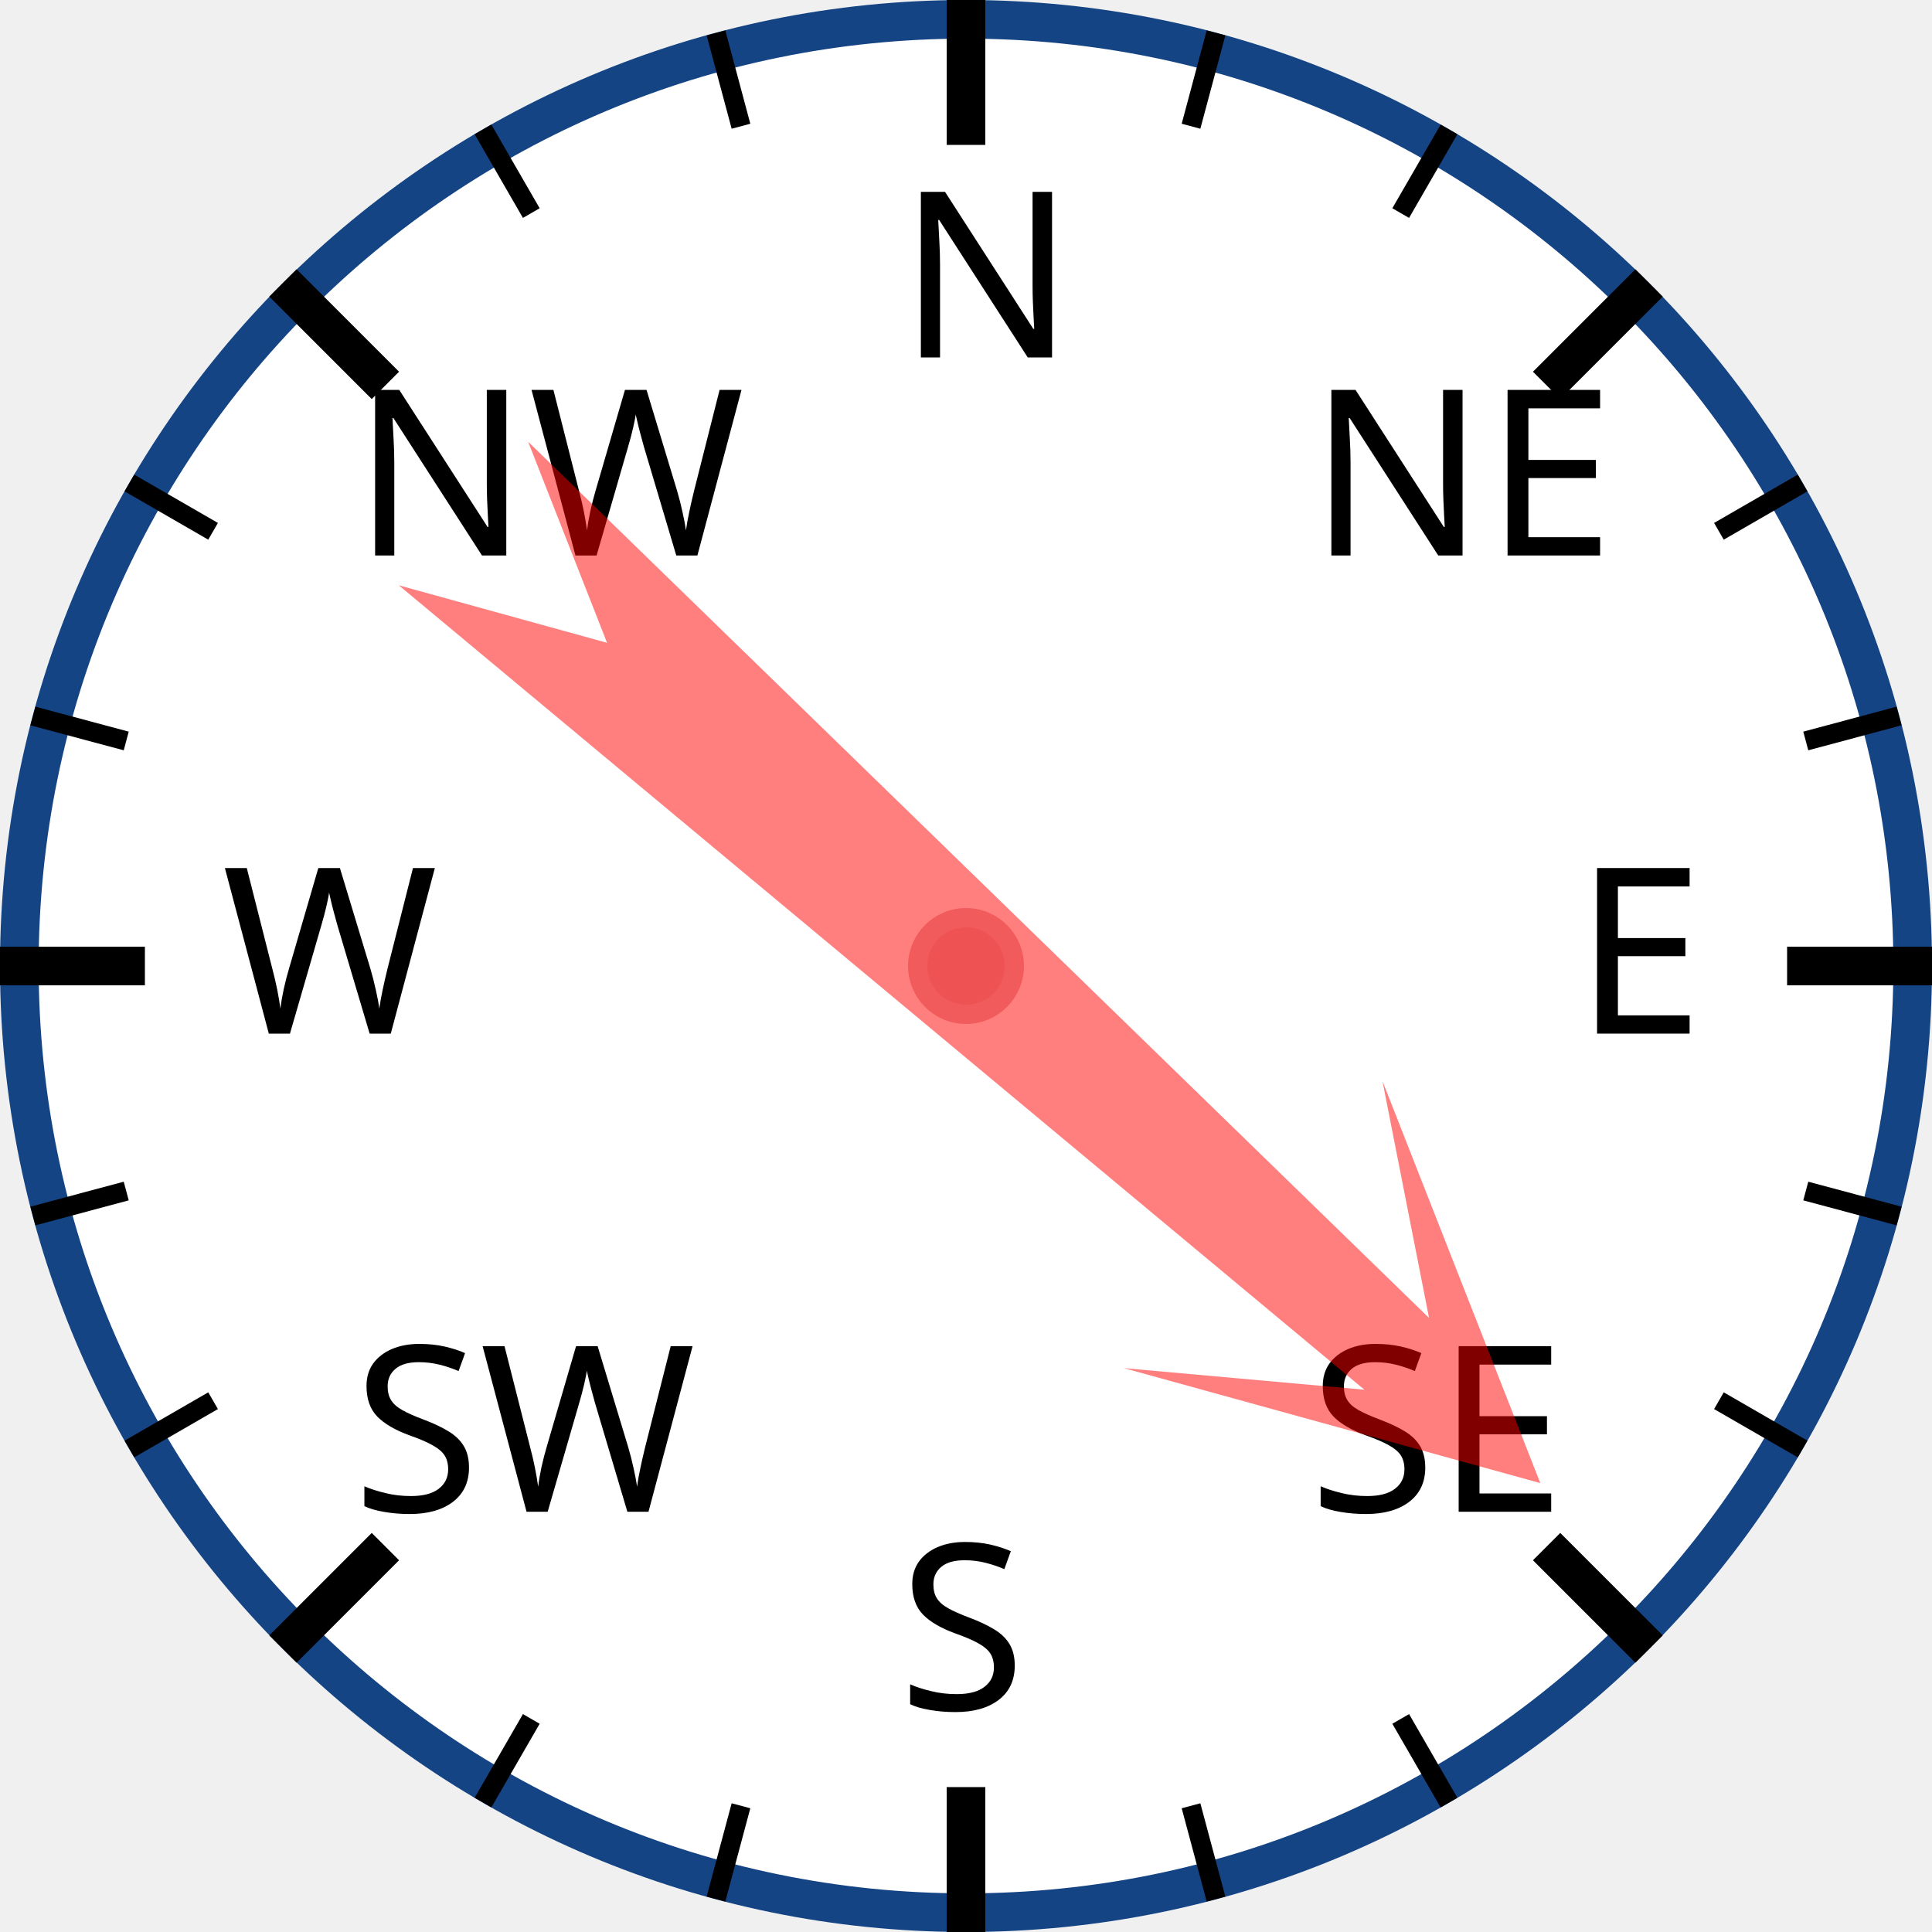
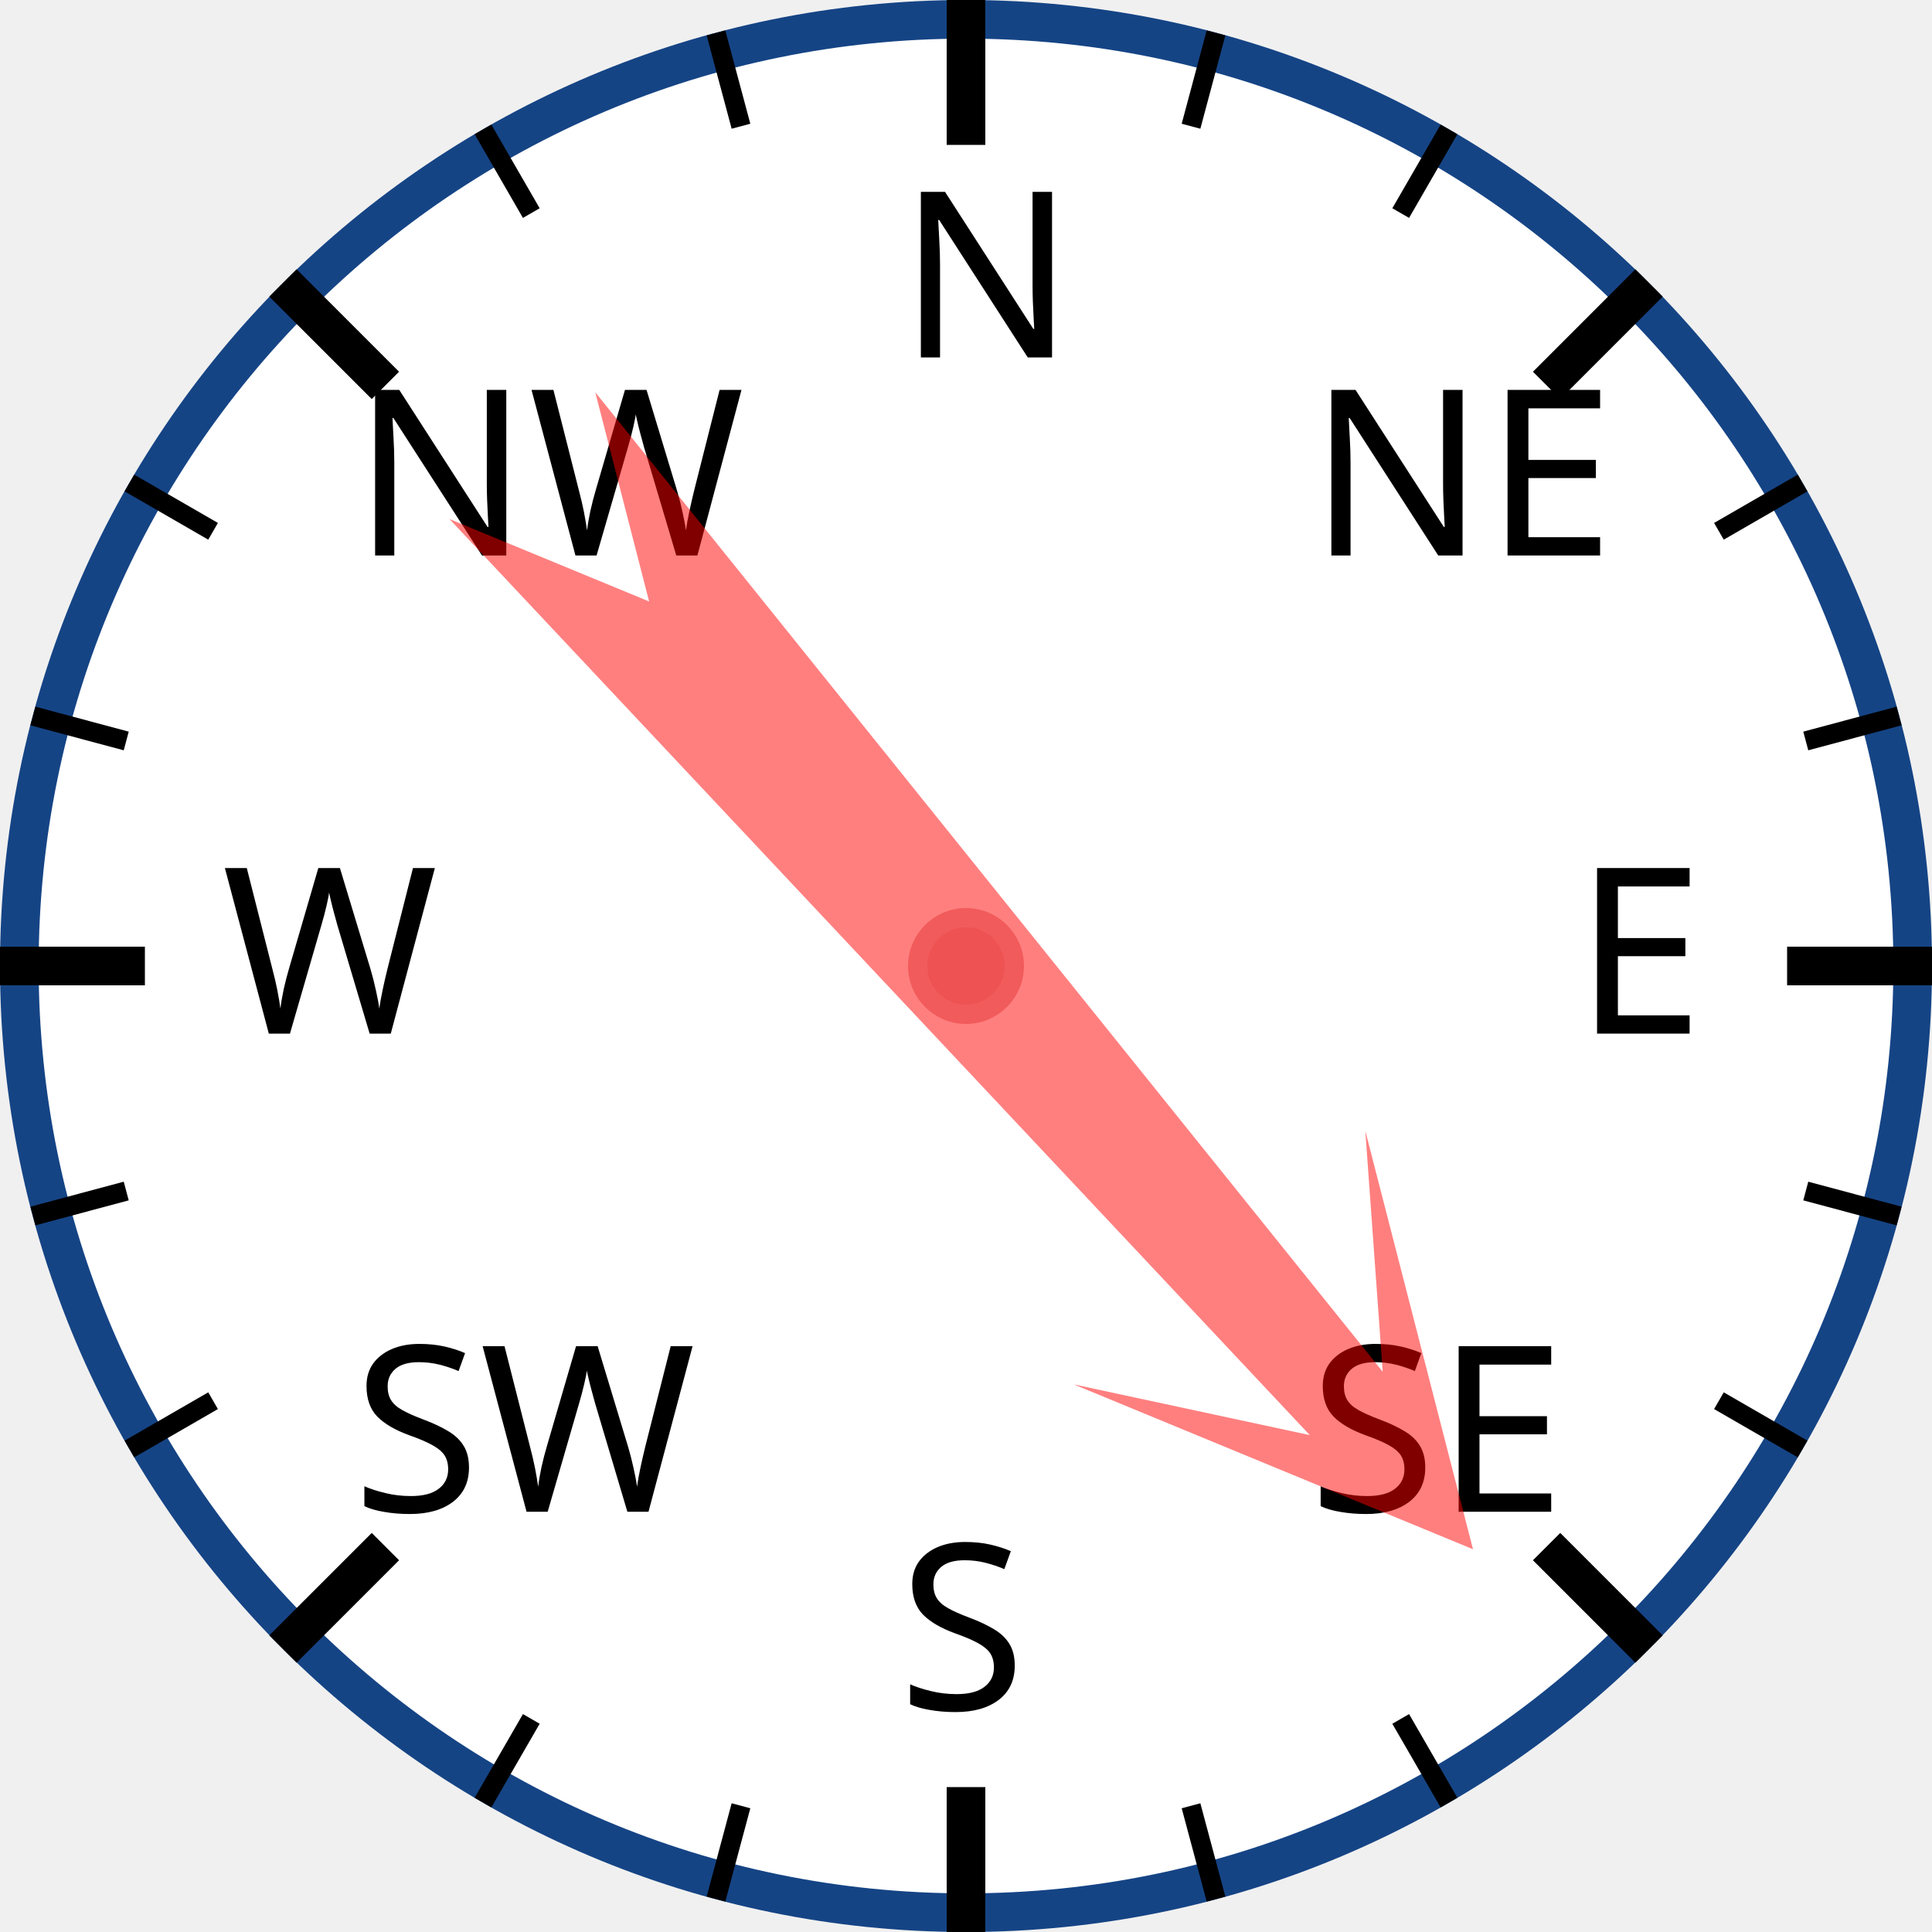
<svg xmlns="http://www.w3.org/2000/svg" width="120px" height="120px" viewBox="0 0 200 200">
  <circle cx="100" cy="100" r="98" style="fill: white; stroke: #154485; stroke-width: 4;" />
  <text x="93.0" y="37.0" style="font-family: sans-serif; font-size: 18pt;">N</text>
  <line x1="100.0" y1="0.0" x2="100.0" y2="15.0" style="stroke: black; stroke-width: 4;" />
  <line x1="74.118" y1="3.407" x2="76.706" y2="13.067" style="stroke: black; stroke-width: 2;" />
  <line x1="50" y1="13.397" x2="55" y2="22.058" style="stroke: black; stroke-width: 2;" />
  <text x="36.503" y="57.503" style="font-family: sans-serif; font-size: 18pt;">NW</text>
  <line x1="29.289" y1="29.289" x2="39.896" y2="39.896" style="stroke: black; stroke-width: 4;" />
  <line x1="13.397" y1="50" x2="22.058" y2="55" style="stroke: black; stroke-width: 2;" />
  <line x1="3.407" y1="74.118" x2="13.067" y2="76.706" style="stroke: black; stroke-width: 2;" />
  <text x="23.0" y="107.0" style="font-family: sans-serif; font-size: 18pt;">W</text>
  <line x1="0.0" y1="100.0" x2="15.0" y2="100.0" style="stroke: black; stroke-width: 4;" />
  <line x1="3.407" y1="125.882" x2="13.067" y2="123.294" style="stroke: black; stroke-width: 2;" />
  <line x1="13.397" y1="150" x2="22.058" y2="145" style="stroke: black; stroke-width: 2;" />
  <text x="36.503" y="156.497" style="font-family: sans-serif; font-size: 18pt;">SW</text>
  <line x1="29.289" y1="170.711" x2="39.896" y2="160.104" style="stroke: black; stroke-width: 4;" />
  <line x1="50" y1="186.603" x2="55" y2="177.942" style="stroke: black; stroke-width: 2;" />
  <line x1="74.118" y1="196.593" x2="76.706" y2="186.933" style="stroke: black; stroke-width: 2;" />
  <text x="93" y="177.0" style="font-family: sans-serif; font-size: 18pt;">S</text>
  <line x1="100" y1="200.0" x2="100" y2="185.0" style="stroke: black; stroke-width: 4;" />
  <line x1="125.882" y1="196.593" x2="123.294" y2="186.933" style="stroke: black; stroke-width: 2;" />
  <line x1="150.0" y1="186.603" x2="145.0" y2="177.942" style="stroke: black; stroke-width: 2;" />
  <text x="135.497" y="156.497" style="font-family: sans-serif; font-size: 18pt;">SE</text>
  <line x1="170.711" y1="170.711" x2="160.104" y2="160.104" style="stroke: black; stroke-width: 4;" />
  <line x1="186.603" y1="150" x2="177.942" y2="145" style="stroke: black; stroke-width: 2;" />
  <line x1="196.593" y1="125.882" x2="186.933" y2="123.294" style="stroke: black; stroke-width: 2;" />
  <text x="163.0" y="107" style="font-family: sans-serif; font-size: 18pt;">E</text>
  <line x1="200.0" y1="100" x2="185.0" y2="100" style="stroke: black; stroke-width: 4;" />
  <line x1="196.593" y1="74.118" x2="186.933" y2="76.706" style="stroke: black; stroke-width: 2;" />
  <line x1="186.603" y1="50" x2="177.942" y2="55" style="stroke: black; stroke-width: 2;" />
  <text x="135.497" y="57.503" style="font-family: sans-serif; font-size: 18pt;">NE</text>
  <line x1="170.711" y1="29.289" x2="160.104" y2="39.896" style="stroke: black; stroke-width: 4;" />
  <line x1="150" y1="13.397" x2="145" y2="22.058" style="stroke: black; stroke-width: 2;" />
  <line x1="125.882" y1="3.407" x2="123.294" y2="13.067" style="stroke: black; stroke-width: 2;" />
-   <polygon points="100 20 120 60 105 40 110 170 100 150 90 170 95 40 80 60" style="fill: red; fill-opacity: 0.5;" transform="rotate(132,100,100)" />
+   <polygon points="100 20 120 60 105 40 110 170 100 150 90 170 95 40 80 60" style="fill: red; fill-opacity: 0.5;" transform="rotate(139,100,100)" />
  <circle cx="100" cy="100" r="5" style="fill: #EE5252; stroke: #F25B5B; stroke-width: 2;" />
</svg>
